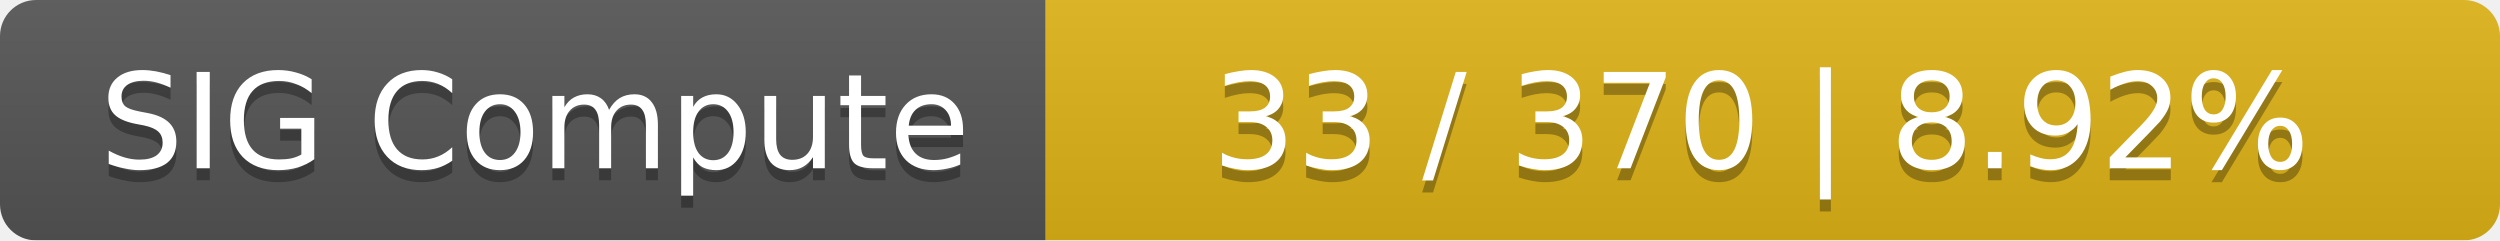
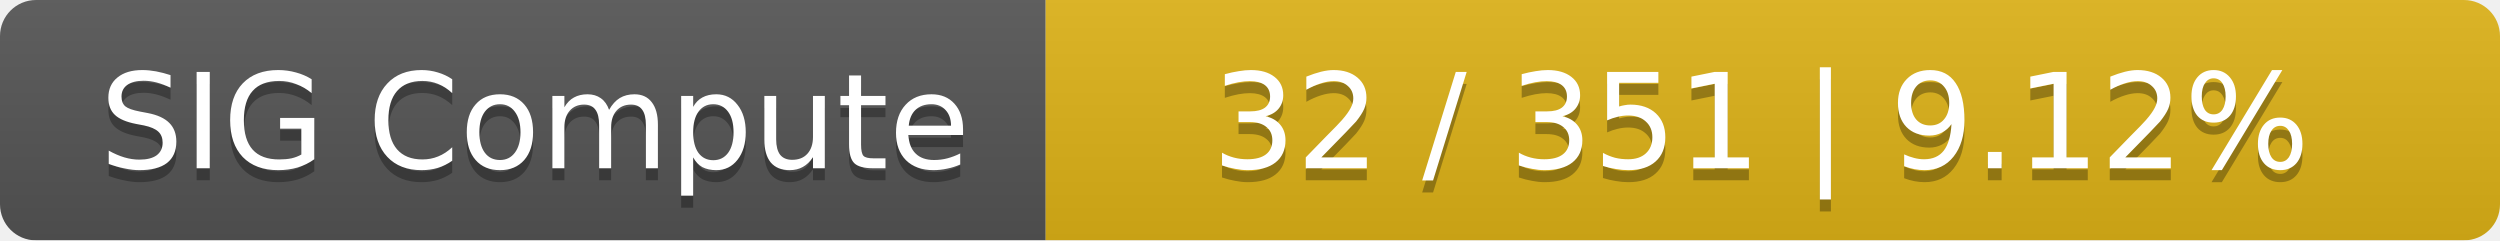
<svg xmlns="http://www.w3.org/2000/svg" width="208" height="20">
  <linearGradient id="smooth" x2="0" y2="100%">
    <stop offset="0" stop-color="#bbb" stop-opacity=".1" />
    <stop offset="1" stop-opacity=".1" />
  </linearGradient>
  <mask id="round">
    <rect width="208" height="20" rx="3" fill="#fff" />
  </mask>
  <g mask="url(#round)">
    <rect width="87" height="20" fill="#555" />
    <rect x="87" width="121" height="20" fill="#dfb317" />
    <rect width="208" height="20" fill="url(#smooth)" />
  </g>
  <g fill="#fff" text-anchor="middle" font-family="DejaVu Sans,Verdana,Geneva,sans-serif" font-size="11">
    <text x="44.5" y="15" fill="#010101" fill-opacity=".3">SIG Compute</text>
    <text x="44.5" y="14">SIG Compute</text>
-     <text x="146.5" y="15" fill="#010101" fill-opacity=".3">33 / 370    |    8.92%</text>
-     <text x="146.5" y="14">33 / 370    |    8.92%</text>
+     <text x="146.5" y="15" fill="#010101" fill-opacity=".3">32 / 351    |    9.12%</text>
+     <text x="146.5" y="14">32 / 351    |    9.12%</text>
  </g>
</svg>
